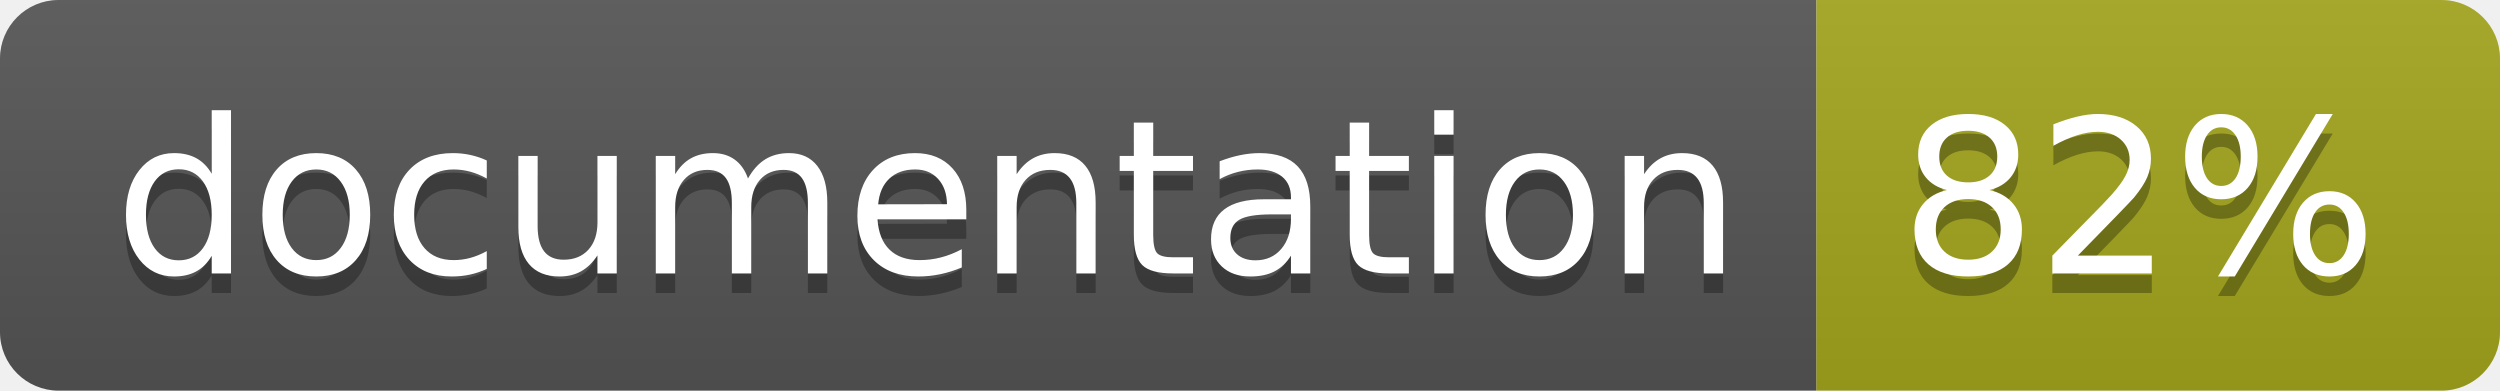
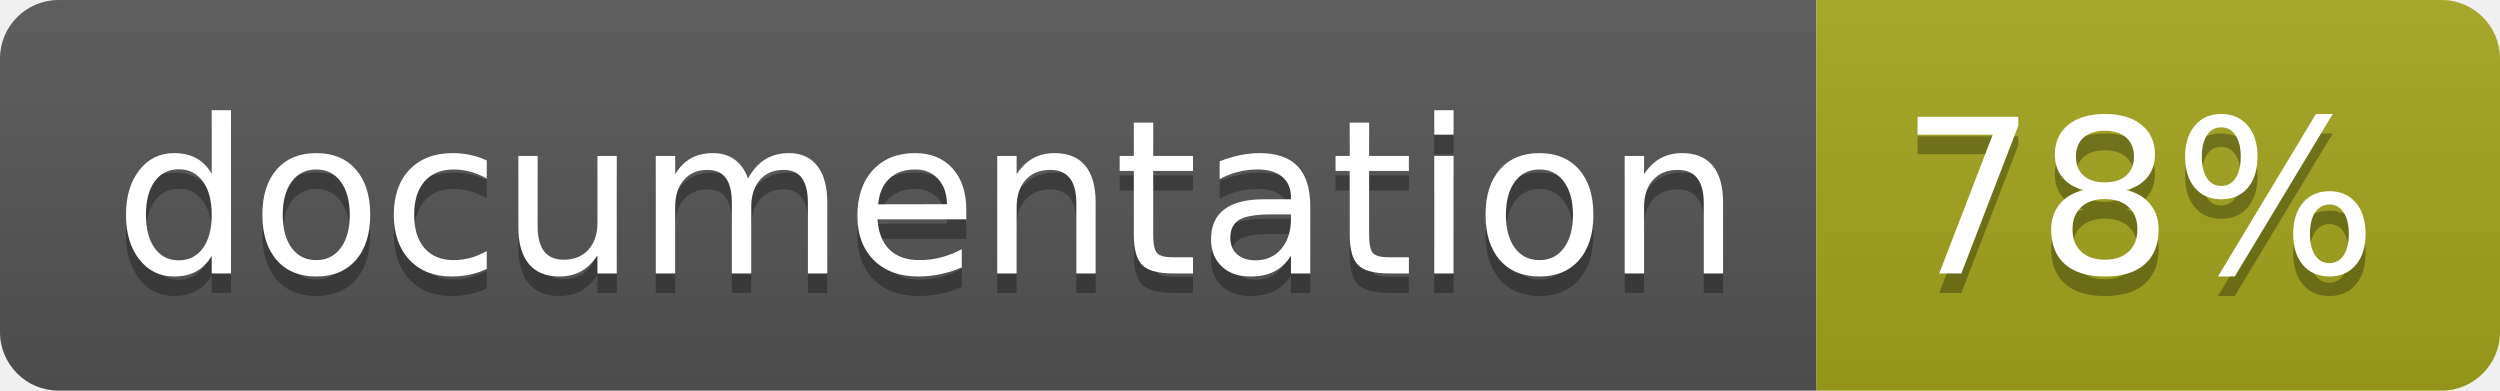
<svg xmlns="http://www.w3.org/2000/svg" width="128" height="20">
  <linearGradient id="b" x2="0" y2="100%">
    <stop offset="0" stop-color="#bbb" stop-opacity=".1" />
    <stop offset="1" stop-opacity=".1" />
  </linearGradient>
  <clipPath id="a">
    <rect width="128" height="20" rx="3" fill="#fff" />
  </clipPath>
  <g clip-path="url(#a)">
    <path fill="#555" d="M0 0h93v20H0z" />
    <path fill="#a4a61d" d="M93 0h35v20H93z" />
    <path fill="url(#b)" d="M0 0h128v20H0z" />
  </g>
  <g fill="#fff" text-anchor="middle" font-family="DejaVu Sans,Verdana,Geneva,sans-serif" font-size="110">
    <text x="475" y="150" fill="#010101" fill-opacity=".3" transform="scale(.1)" textLength="830">
      documentation
    </text>
    <text x="475" y="140" transform="scale(.1)" textLength="830">
      documentation
    </text>
    <text x="1095" y="150" fill="#010101" fill-opacity=".3" transform="scale(.1)" textLength="250">
-       82%
+       78%
    </text>
    <text x="1095" y="140" transform="scale(.1)" textLength="250">
-       82%
+       78%
    </text>
  </g>
</svg>
